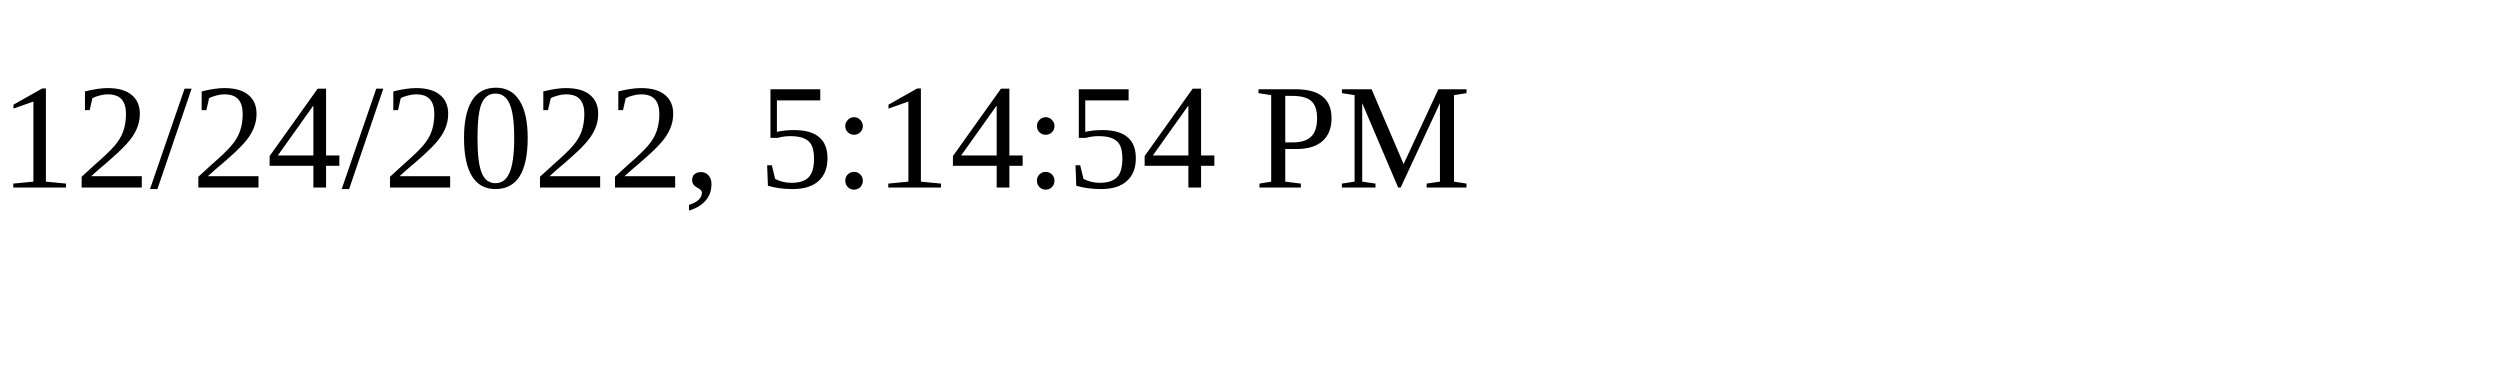
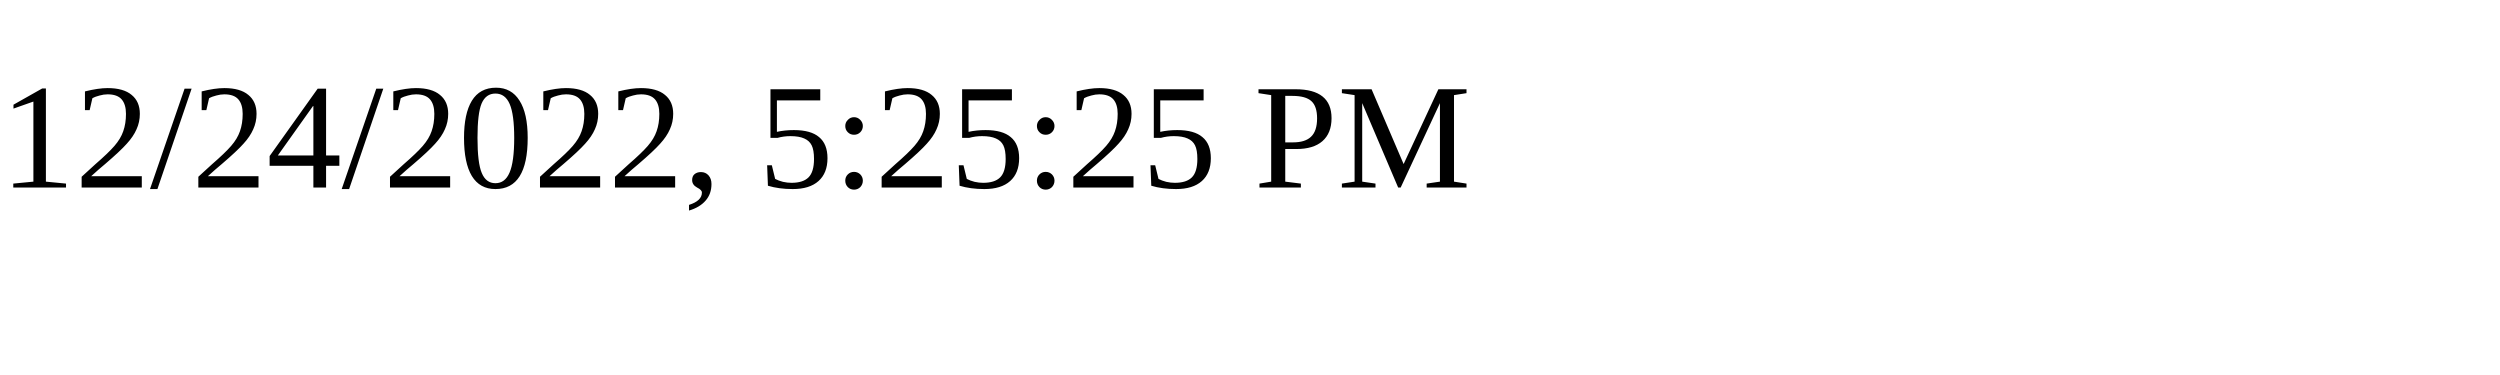
<svg xmlns="http://www.w3.org/2000/svg" height="30" width="200">
-   <text x="0" y="15">12/24/2022, 5:14:54 PM</text>
+   <text x="0" y="15">12/24/2022, 5:25:25 PM</text>
</svg>
